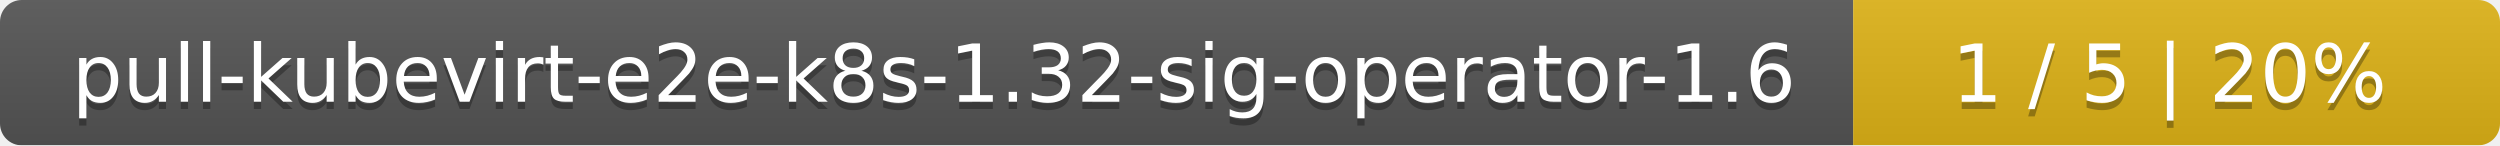
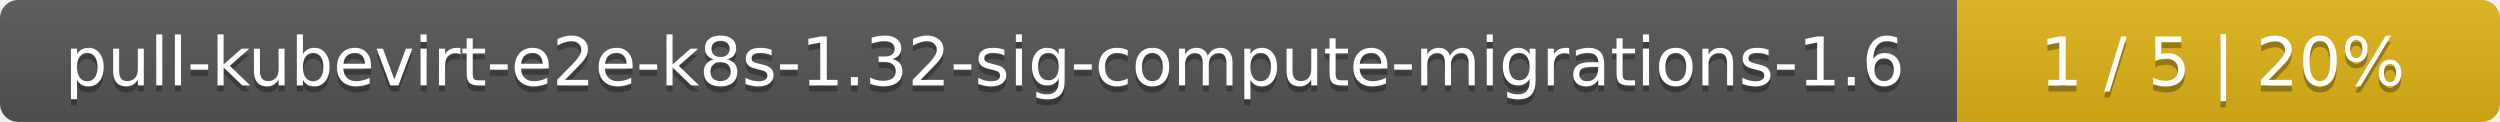
- <svg xmlns="http://www.w3.org/2000/svg" width="344" height="20">
+ <svg xmlns="http://www.w3.org/2000/svg" width="410" height="20">
  <linearGradient id="smooth" x2="0" y2="100%">
    <stop offset="0" stop-color="#bbb" stop-opacity=".1" />
    <stop offset="1" stop-opacity=".1" />
  </linearGradient>
  <mask id="round">
-     <rect width="344" height="20" rx="3" fill="#fff" />
+     <rect width="410" height="20" rx="3" fill="#fff" />
  </mask>
  <g mask="url(#round)">
-     <rect width="255" height="20" fill="#555" />
-     <rect x="255" width="89" height="20" fill="#dfb317" />
-     <rect width="344" height="20" fill="url(#smooth)" />
+     <rect width="321" height="20" fill="#555" />
+     <rect x="321" width="89" height="20" fill="#dfb317" />
+     <rect width="410" height="20" fill="url(#smooth)" />
  </g>
  <g fill="#fff" text-anchor="middle" font-family="DejaVu Sans,Verdana,Geneva,sans-serif" font-size="11">
-     <text x="128.5" y="15" fill="#010101" fill-opacity=".3">pull-kubevirt-e2e-k8s-1.32-sig-operator-1.6</text>
-     <text x="128.5" y="14">pull-kubevirt-e2e-k8s-1.32-sig-operator-1.6</text>
-     <text x="298.5" y="15" fill="#010101" fill-opacity=".3">1 / 5    |    20%</text>
-     <text x="298.5" y="14">1 / 5    |    20%</text>
+     <text x="161.5" y="15" fill="#010101" fill-opacity=".3">pull-kubevirt-e2e-k8s-1.32-sig-compute-migrations-1.6</text>
+     <text x="161.5" y="14">pull-kubevirt-e2e-k8s-1.32-sig-compute-migrations-1.6</text>
+     <text x="364.5" y="15" fill="#010101" fill-opacity=".3">1 / 5    |    20%</text>
+     <text x="364.5" y="14">1 / 5    |    20%</text>
  </g>
</svg>
